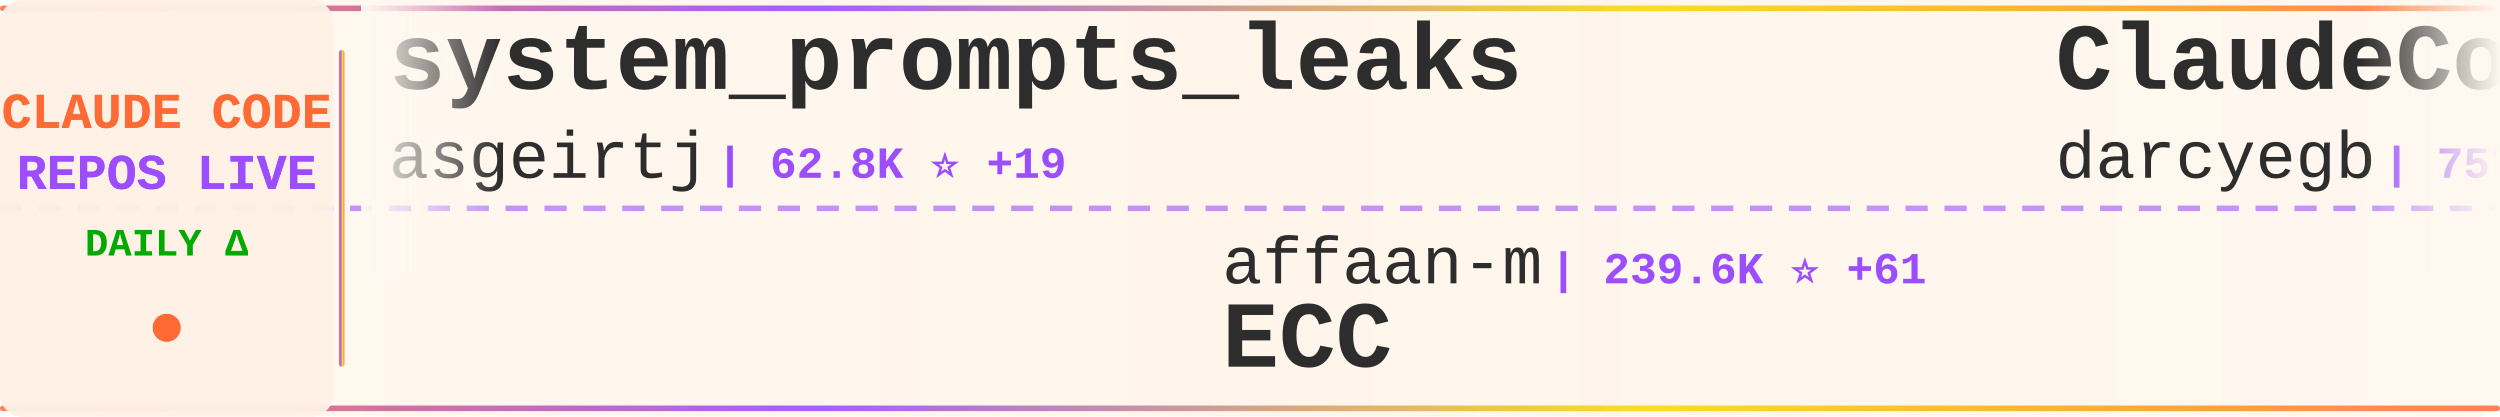
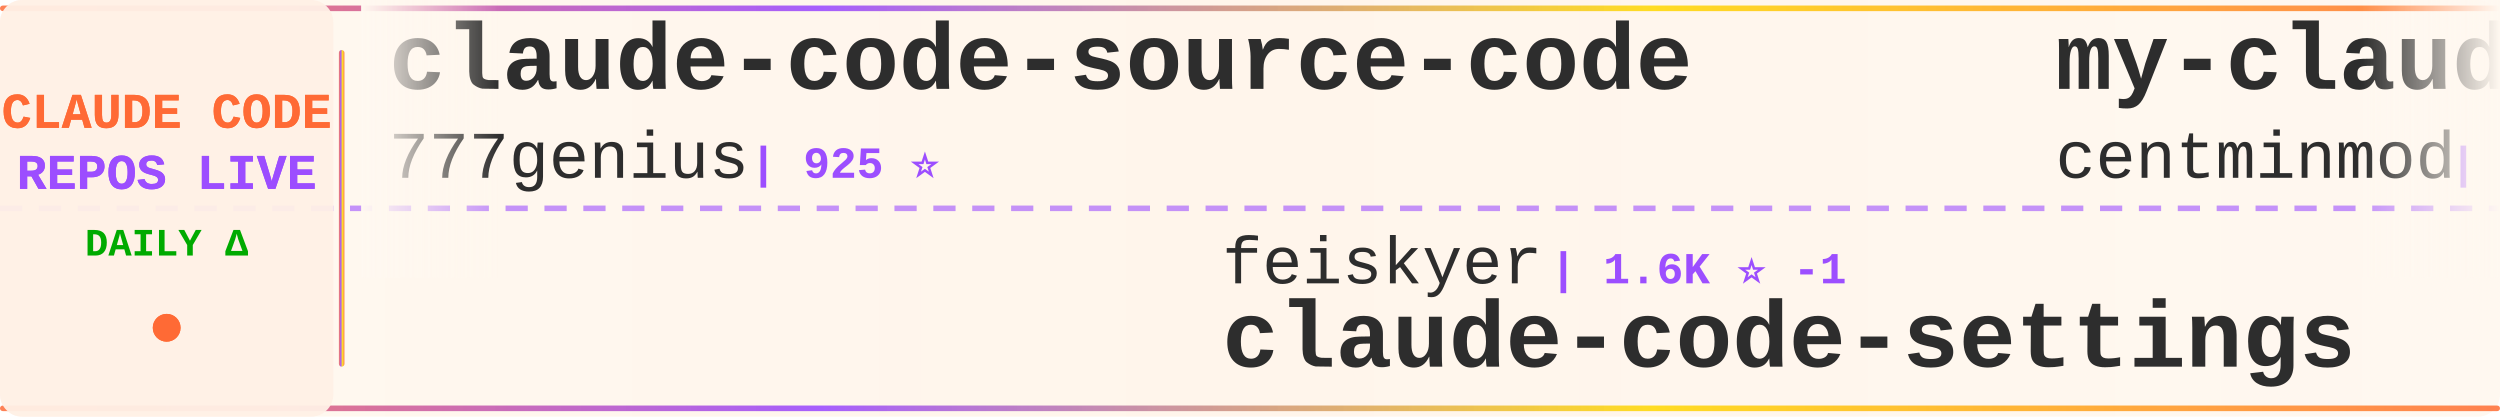
<svg xmlns="http://www.w3.org/2000/svg" width="900" height="150">
  <defs>
    <linearGradient id="tickerBg" x1="0%" y1="0%" x2="100%" y2="0%">
      <stop offset="0%" style="stop-color:#fff8f0;stop-opacity:0.98" />
      <stop offset="50%" style="stop-color:#fff5eb;stop-opacity:1" />
      <stop offset="100%" style="stop-color:#fff8f0;stop-opacity:0.98" />
    </linearGradient>
    <linearGradient id="borderGrad" x1="0%" y1="0%" x2="100%" y2="0%">
      <stop offset="0%" style="stop-color:#FF6B35;stop-opacity:0.85">
        <animate attributeName="stop-opacity" values="0.85;1;0.85" dur="2s" repeatCount="indefinite" />
      </stop>
      <stop offset="33%" style="stop-color:#9C4EFF;stop-opacity:0.9">
        <animate attributeName="stop-opacity" values="0.9;1;0.9" dur="2.2s" repeatCount="indefinite" />
      </stop>
      <stop offset="66%" style="stop-color:#FFD700;stop-opacity:0.85">
        <animate attributeName="stop-opacity" values="0.85;1;0.85" dur="1.8s" repeatCount="indefinite" />
      </stop>
      <stop offset="100%" style="stop-color:#FF6B35;stop-opacity:0.85">
        <animate attributeName="stop-opacity" values="0.85;1;0.85" dur="2s" repeatCount="indefinite" />
      </stop>
    </linearGradient>
    <filter id="textGlow">
      <feGaussianBlur stdDeviation="0.15" result="coloredBlur" />
      <feMerge>
        <feMergeNode in="coloredBlur" />
        <feMergeNode in="SourceGraphic" />
      </feMerge>
    </filter>
    <filter id="metricGlow">
      <feGaussianBlur stdDeviation="0.2" result="coloredBlur" />
      <feMerge>
        <feMergeNode in="coloredBlur" />
        <feMergeNode in="SourceGraphic" />
      </feMerge>
    </filter>
    <linearGradient id="leftFade" x1="0%" y1="0%" x2="100%" y2="0%">
      <stop offset="0%" style="stop-color:#fff8f0;stop-opacity:1" />
      <stop offset="100%" style="stop-color:#fff8f0;stop-opacity:0" />
    </linearGradient>
    <linearGradient id="rightFade" x1="0%" y1="0%" x2="100%" y2="0%">
      <stop offset="0%" style="stop-color:#fff8f0;stop-opacity:0" />
      <stop offset="100%" style="stop-color:#fff8f0;stop-opacity:1" />
    </linearGradient>
  </defs>
  <rect width="900" height="150" fill="url(#tickerBg)" rx="8" />
  <rect x="0" y="2" width="900" height="2" fill="url(#borderGrad)" rx="1" />
  <rect x="0" y="146" width="900" height="2" fill="url(#borderGrad)" rx="1" />
  <line x1="0" y1="75" x2="900" y2="75" stroke="#9C4EFF" stroke-width="2" stroke-dasharray="8 6" opacity="0.6" />
  <rect x="0" y="0" width="120" height="150" fill="#fff0e6" opacity="0.95" rx="8" />
  <text x="60" y="46" font-family="'Courier New', monospace" font-size="18" font-weight="bold" fill="#FF6B35" text-anchor="middle" filter="url(#textGlow)">
    CLAUDE CODE
  </text>
  <text x="60" y="68" font-family="'Courier New', monospace" font-size="18" font-weight="bold" fill="#9C4EFF" text-anchor="middle" filter="url(#textGlow)">
    REPOS LIVE
  </text>
  <text x="60" y="92" font-family="'Courier New', monospace" font-size="14" font-weight="bold" fill="#00aa00" text-anchor="middle">
    DAILY Δ
  </text>
  <circle cx="60" cy="118" r="5" fill="#FF6B35" filter="url(#metricGlow)">
    <animate attributeName="r" values="4;6;4" dur="1.5s" repeatCount="indefinite" />
    <animate attributeName="opacity" values="0.6;1;0.6" dur="1.5s" repeatCount="indefinite" />
  </circle>
  <rect x="122" y="18" width="2" height="114" fill="url(#borderGrad)" rx="1" />
  <clipPath id="tickerClip">
    <rect x="130" y="0" width="770" height="150" />
  </clipPath>
  <g clip-path="url(#tickerClip)">
    <g id="tickerItems">
      <animateTransform attributeName="transform" attributeType="XML" type="translate" from="0 0" to="-3000 0" dur="54s" repeatCount="indefinite" />
      <g transform="translate(0, 0)">
-         <text x="140" y="32" font-family="'Courier New', monospace" font-size="34" font-weight="bold" fill="#2d2d2d">system_prompts_leaks</text>
-         <text x="140" y="64" font-family="'Courier New', monospace" font-size="24" font-weight="normal" fill="#2d2d2d" opacity="1.0">asgeirtj</text>
-         <text x="258" y="64" font-family="'Courier New', monospace" font-size="16" font-weight="bold" fill="#9C4EFF"> | 62.8K ⭐ +19</text>
+         <text x="140" y="32" font-family="'Courier New', monospace" font-size="34" font-weight="bold" fill="#2d2d2d">claude-code-source-code</text>
+         <text x="140" y="64" font-family="'Courier New', monospace" font-size="24" font-weight="normal" fill="#2d2d2d" opacity="1.0">777genius</text>
+         <text x="270" y="64" font-family="'Courier New', monospace" font-size="16" font-weight="bold" fill="#9C4EFF"> | 925 ⭐</text>
      </g>
      <g transform="translate(300, 0)">
+         <text x="140" y="102" font-family="'Courier New', monospace" font-size="24" font-weight="normal" fill="#2d2d2d" opacity="1.0">feiskyer</text>
+         <text x="258" y="102" font-family="'Courier New', monospace" font-size="16" font-weight="bold" fill="#9C4EFF"> | 1.6K ⭐ -1</text>
+         <text x="140" y="132" font-family="'Courier New', monospace" font-size="34" font-weight="bold" fill="#2d2d2d">claude-code-settings</text>
+       </g>
+       <g transform="translate(600, 0)">
+         <text x="140" y="32" font-family="'Courier New', monospace" font-size="34" font-weight="bold" fill="#2d2d2d">my-claude-code-setup</text>
+         <text x="140" y="64" font-family="'Courier New', monospace" font-size="24" font-weight="normal" fill="#2d2d2d" opacity="1.0">centminmod</text>
+         <text x="282" y="64" font-family="'Courier New', monospace" font-size="16" font-weight="bold" fill="#9C4EFF"> | 2.6K ⭐</text>
+       </g>
+       <g transform="translate(900, 0)">
+         <text x="140" y="102" font-family="'Courier New', monospace" font-size="24" font-weight="normal" fill="#2d2d2d" opacity="1.0">OrcaWhisper</text>
+         <text x="294" y="102" font-family="'Courier New', monospace" font-size="16" font-weight="bold" fill="#9C4EFF"> | 89 ⭐</text>
+         <text x="140" y="132" font-family="'Courier New', monospace" font-size="34" font-weight="bold" fill="#2d2d2d">Claude-Code</text>
+       </g>
+       <g transform="translate(1200, 0)">
+         <text x="140" y="32" font-family="'Courier New', monospace" font-size="34" font-weight="bold" fill="#2d2d2d">ClaudeCodeAgents</text>
+         <text x="140" y="64" font-family="'Courier New', monospace" font-size="24" font-weight="normal" fill="#2d2d2d" opacity="1.0">darcyegb</text>
+         <text x="258" y="64" font-family="'Courier New', monospace" font-size="16" font-weight="bold" fill="#9C4EFF"> | 756 ⭐ -1</text>
+       </g>
+       <g transform="translate(1500, 0)">
+         <text x="140" y="102" font-family="'Courier New', monospace" font-size="24" font-weight="normal" fill="#2d2d2d" opacity="1.0">Alishahryar1</text>
+         <text x="306" y="102" font-family="'Courier New', monospace" font-size="16" font-weight="bold" fill="#9C4EFF"> | 45.3K ⭐ +13</text>
+         <text x="140" y="132" font-family="'Courier New', monospace" font-size="34" font-weight="bold" fill="#2d2d2d">free-claude-code</text>
+       </g>
+       <g transform="translate(1800, 0)">
+         <text x="140" y="32" font-family="'Courier New', monospace" font-size="34" font-weight="bold" fill="#2d2d2d">claude-code-source-code-...</text>
+         <text x="140" y="64" font-family="'Courier New', monospace" font-size="24" font-weight="normal" fill="#2d2d2d" opacity="1.0">ghuntley</text>
+         <text x="258" y="64" font-family="'Courier New', monospace" font-size="16" font-weight="bold" fill="#9C4EFF"> | 989 ⭐</text>
+       </g>
+       <g transform="translate(2100, 0)">
+         <text x="140" y="102" font-family="'Courier New', monospace" font-size="24" font-weight="normal" fill="#2d2d2d" opacity="1.0">hangsman</text>
+         <text x="258" y="102" font-family="'Courier New', monospace" font-size="16" font-weight="bold" fill="#9C4EFF"> | 793 ⭐</text>
+         <text x="140" y="132" font-family="'Courier New', monospace" font-size="34" font-weight="bold" fill="#2d2d2d">claude-code-source</text>
+       </g>
+       <g transform="translate(2400, 0)">
+         <text x="140" y="32" font-family="'Courier New', monospace" font-size="34" font-weight="bold" fill="#2d2d2d">claude-code-action</text>
+         <text x="140" y="64" font-family="'Courier New', monospace" font-size="24" font-weight="normal" fill="#2d2d2d" opacity="1.0">anthropics</text>
+         <text x="282" y="64" font-family="'Courier New', monospace" font-size="16" font-weight="bold" fill="#9C4EFF"> | 8.6K ⭐</text>
+       </g>
+       <g transform="translate(2700, 0)">
        <text x="140" y="102" font-family="'Courier New', monospace" font-size="24" font-weight="normal" fill="#2d2d2d" opacity="1.0">affaan-m</text>
-         <text x="258" y="102" font-family="'Courier New', monospace" font-size="16" font-weight="bold" fill="#9C4EFF"> | 239.6K ⭐ +61</text>
+         <text x="258" y="102" font-family="'Courier New', monospace" font-size="16" font-weight="bold" fill="#9C4EFF"> | 239.6K ⭐ +44</text>
        <text x="140" y="132" font-family="'Courier New', monospace" font-size="34" font-weight="bold" fill="#2d2d2d">ECC</text>
      </g>
-       <g transform="translate(600, 0)">
-         <text x="140" y="32" font-family="'Courier New', monospace" font-size="34" font-weight="bold" fill="#2d2d2d">ClaudeCodeAgents</text>
-         <text x="140" y="64" font-family="'Courier New', monospace" font-size="24" font-weight="normal" fill="#2d2d2d" opacity="1.0">darcyegb</text>
-         <text x="258" y="64" font-family="'Courier New', monospace" font-size="16" font-weight="bold" fill="#9C4EFF"> | 757 ⭐</text>
-       </g>
-       <g transform="translate(900, 0)">
-         <text x="140" y="102" font-family="'Courier New', monospace" font-size="24" font-weight="normal" fill="#2d2d2d" opacity="1.0">VILA-Lab</text>
-         <text x="258" y="102" font-family="'Courier New', monospace" font-size="16" font-weight="bold" fill="#9C4EFF"> | 2.0K ⭐ +2</text>
-         <text x="140" y="132" font-family="'Courier New', monospace" font-size="34" font-weight="bold" fill="#2d2d2d">Dive-into-Claude-Code</text>
-       </g>
-       <g transform="translate(1200, 0)">
-         <text x="140" y="32" font-family="'Courier New', monospace" font-size="34" font-weight="bold" fill="#2d2d2d">Claude-Code</text>
-         <text x="140" y="64" font-family="'Courier New', monospace" font-size="24" font-weight="normal" fill="#2d2d2d" opacity="1.0">pengchengneo</text>
-         <text x="306" y="64" font-family="'Courier New', monospace" font-size="16" font-weight="bold" fill="#9C4EFF"> | 1.7K ⭐</text>
-       </g>
-       <g transform="translate(1500, 0)">
-         <text x="140" y="102" font-family="'Courier New', monospace" font-size="24" font-weight="normal" fill="#2d2d2d" opacity="1.0">disler</text>
-         <text x="234" y="102" font-family="'Courier New', monospace" font-size="16" font-weight="bold" fill="#9C4EFF"> | 3.9K ⭐</text>
-         <text x="140" y="132" font-family="'Courier New', monospace" font-size="34" font-weight="bold" fill="#2d2d2d">claude-code-hooks-master...</text>
-       </g>
-       <g transform="translate(1800, 0)">
-         <text x="140" y="32" font-family="'Courier New', monospace" font-size="34" font-weight="bold" fill="#2d2d2d">pi-vs-claude-code</text>
-         <text x="140" y="64" font-family="'Courier New', monospace" font-size="24" font-weight="normal" fill="#2d2d2d" opacity="1.0">disler</text>
-         <text x="234" y="64" font-family="'Courier New', monospace" font-size="16" font-weight="bold" fill="#9C4EFF"> | 1.6K ⭐</text>
-       </g>
-       <g transform="translate(2100, 0)">
-         <text x="140" y="102" font-family="'Courier New', monospace" font-size="24" font-weight="normal" fill="#2d2d2d" opacity="1.0">anthropics</text>
-         <text x="282" y="102" font-family="'Courier New', monospace" font-size="16" font-weight="bold" fill="#9C4EFF"> | 943 ⭐</text>
-         <text x="140" y="132" font-family="'Courier New', monospace" font-size="34" font-weight="bold" fill="#2d2d2d">claude-code-base-action</text>
-       </g>
-       <g transform="translate(2400, 0)">
-         <text x="140" y="32" font-family="'Courier New', monospace" font-size="34" font-weight="bold" fill="#2d2d2d">awesome-claude-code-tool...</text>
-         <text x="140" y="64" font-family="'Courier New', monospace" font-size="24" font-weight="normal" fill="#2d2d2d" opacity="1.0">rohitg00</text>
-         <text x="258" y="64" font-family="'Courier New', monospace" font-size="16" font-weight="bold" fill="#9C4EFF"> | 2.5K ⭐ +1</text>
-       </g>
-       <g transform="translate(2700, 0)">
-         <text x="140" y="102" font-family="'Courier New', monospace" font-size="24" font-weight="normal" fill="#2d2d2d" opacity="1.0">Chachamaru127</text>
-         <text x="318" y="102" font-family="'Courier New', monospace" font-size="16" font-weight="bold" fill="#9C4EFF"> | 3.1K ⭐ +1</text>
-         <text x="140" y="132" font-family="'Courier New', monospace" font-size="34" font-weight="bold" fill="#2d2d2d">claude-code-harness</text>
-       </g>
      <g transform="translate(3000, 0)">
-         <text x="140" y="32" font-family="'Courier New', monospace" font-size="34" font-weight="bold" fill="#2d2d2d">system_prompts_leaks</text>
-         <text x="140" y="64" font-family="'Courier New', monospace" font-size="24" font-weight="normal" fill="#2d2d2d" opacity="1.0">asgeirtj</text>
-         <text x="258" y="64" font-family="'Courier New', monospace" font-size="16" font-weight="bold" fill="#9C4EFF"> | 62.8K ⭐ +19</text>
+         <text x="140" y="32" font-family="'Courier New', monospace" font-size="34" font-weight="bold" fill="#2d2d2d">claude-code-source-code</text>
+         <text x="140" y="64" font-family="'Courier New', monospace" font-size="24" font-weight="normal" fill="#2d2d2d" opacity="1.0">777genius</text>
+         <text x="270" y="64" font-family="'Courier New', monospace" font-size="16" font-weight="bold" fill="#9C4EFF"> | 925 ⭐</text>
      </g>
      <g transform="translate(3300, 0)">
-         <text x="140" y="102" font-family="'Courier New', monospace" font-size="24" font-weight="normal" fill="#2d2d2d" opacity="1.0">affaan-m</text>
-         <text x="258" y="102" font-family="'Courier New', monospace" font-size="16" font-weight="bold" fill="#9C4EFF"> | 239.6K ⭐ +61</text>
-         <text x="140" y="132" font-family="'Courier New', monospace" font-size="34" font-weight="bold" fill="#2d2d2d">ECC</text>
+         <text x="140" y="102" font-family="'Courier New', monospace" font-size="24" font-weight="normal" fill="#2d2d2d" opacity="1.0">feiskyer</text>
+         <text x="258" y="102" font-family="'Courier New', monospace" font-size="16" font-weight="bold" fill="#9C4EFF"> | 1.6K ⭐ -1</text>
+         <text x="140" y="132" font-family="'Courier New', monospace" font-size="34" font-weight="bold" fill="#2d2d2d">claude-code-settings</text>
      </g>
      <g transform="translate(3600, 0)">
-         <text x="140" y="32" font-family="'Courier New', monospace" font-size="34" font-weight="bold" fill="#2d2d2d">ClaudeCodeAgents</text>
-         <text x="140" y="64" font-family="'Courier New', monospace" font-size="24" font-weight="normal" fill="#2d2d2d" opacity="1.0">darcyegb</text>
-         <text x="258" y="64" font-family="'Courier New', monospace" font-size="16" font-weight="bold" fill="#9C4EFF"> | 757 ⭐</text>
+         <text x="140" y="32" font-family="'Courier New', monospace" font-size="34" font-weight="bold" fill="#2d2d2d">my-claude-code-setup</text>
+         <text x="140" y="64" font-family="'Courier New', monospace" font-size="24" font-weight="normal" fill="#2d2d2d" opacity="1.0">centminmod</text>
+         <text x="282" y="64" font-family="'Courier New', monospace" font-size="16" font-weight="bold" fill="#9C4EFF"> | 2.6K ⭐</text>
      </g>
      <g transform="translate(3900, 0)">
-         <text x="140" y="102" font-family="'Courier New', monospace" font-size="24" font-weight="normal" fill="#2d2d2d" opacity="1.0">VILA-Lab</text>
-         <text x="258" y="102" font-family="'Courier New', monospace" font-size="16" font-weight="bold" fill="#9C4EFF"> | 2.0K ⭐ +2</text>
-         <text x="140" y="132" font-family="'Courier New', monospace" font-size="34" font-weight="bold" fill="#2d2d2d">Dive-into-Claude-Code</text>
+         <text x="140" y="102" font-family="'Courier New', monospace" font-size="24" font-weight="normal" fill="#2d2d2d" opacity="1.0">OrcaWhisper</text>
+         <text x="294" y="102" font-family="'Courier New', monospace" font-size="16" font-weight="bold" fill="#9C4EFF"> | 89 ⭐</text>
+         <text x="140" y="132" font-family="'Courier New', monospace" font-size="34" font-weight="bold" fill="#2d2d2d">Claude-Code</text>
      </g>
    </g>
  </g>
  <rect x="130" y="0" width="50" height="100" fill="url(#leftFade)" />
  <rect x="850" y="0" width="50" height="100" fill="url(#rightFade)" />
</svg>
